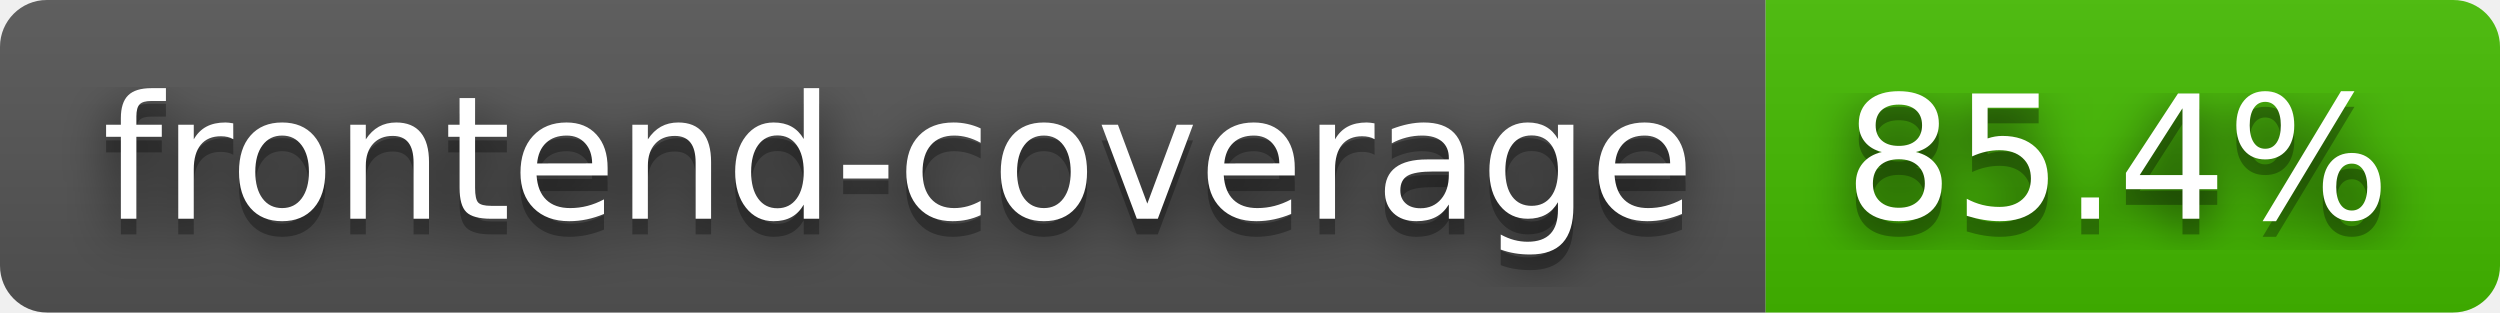
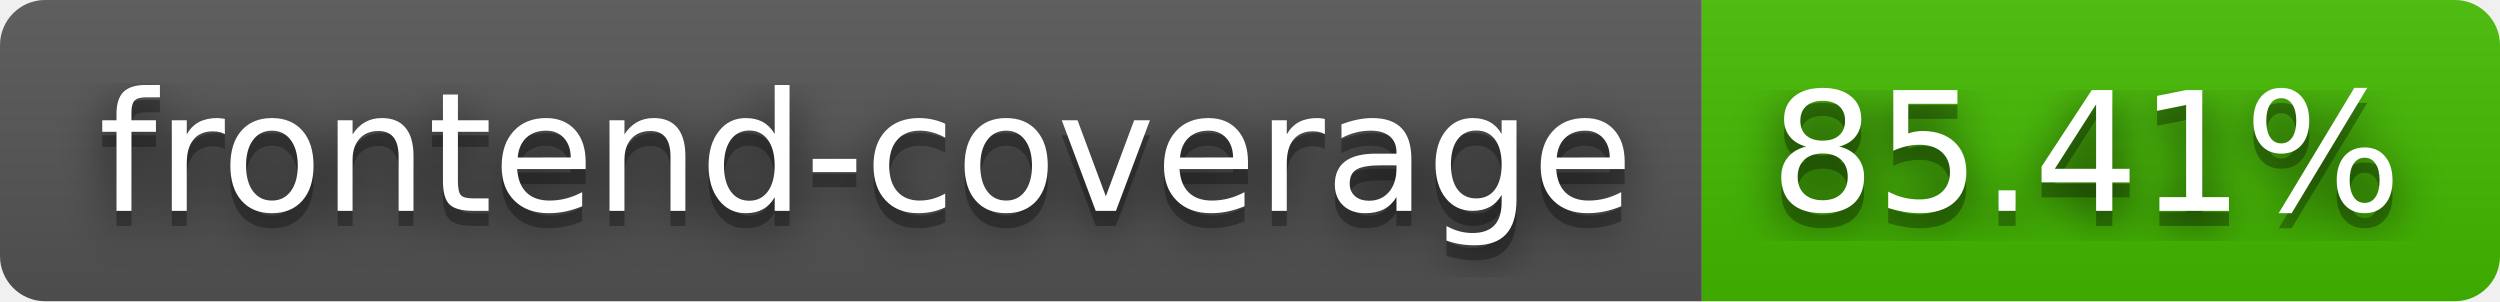
- <svg xmlns="http://www.w3.org/2000/svg" width="160" height="20" role="img" aria-label="frontend-coverage: 85.4%">
+ <svg xmlns="http://www.w3.org/2000/svg" width="166" height="20" role="img" aria-label="frontend-coverage: 85.41%">
  <filter id="blur">
    <feGaussianBlur stdDeviation="16" />
  </filter>
  <linearGradient id="s" x2="0" y2="100%">
    <stop offset="0" stop-color="#bbb" stop-opacity=".1" />
    <stop offset="1" stop-opacity=".1" />
  </linearGradient>
  <clipPath id="r">
-     <rect width="160" height="20" rx="3" />
+     <rect width="166" height="20" rx="3" />
  </clipPath>
  <g clip-path="url(#r)">
    <rect width="113" height="20" fill="#555" />
-     <rect x="113" width="47" height="20" fill="#4b0" />
-     <rect width="160" height="20" fill="url(#s)" />
+     <rect x="113" width="53" height="20" fill="#4b0" />
+     <rect width="166" height="20" fill="url(#s)" />
  </g>
  <g fill="#fff" text-anchor="middle" font-family="Verdana,Geneva,DejaVu Sans,sans-serif" text-rendering="geometricPrecision" font-size="110">
    <g transform="scale(.1)">
      <g aria-hidden="true" fill="#010101">
        <text x="575" y="150" fill-opacity=".8" filter="url(#blur)" textLength="1030">frontend-coverage</text>
        <text x="575" y="150" fill-opacity=".3" textLength="1030">frontend-coverage</text>
      </g>
      <text x="575" y="140" textLength="1030">frontend-coverage</text>
    </g>
    <g transform="scale(.1)">
      <g aria-hidden="true" fill="#010101">
-         <text x="1355" y="150" fill-opacity=".8" filter="url(#blur)" textLength="370">85.4%</text>
-         <text x="1355" y="150" fill-opacity=".3" textLength="370">85.4%</text>
+         <text x="1385" y="150" fill-opacity=".8" filter="url(#blur)" textLength="430">85.41%</text>
+         <text x="1385" y="150" fill-opacity=".3" textLength="430">85.41%</text>
      </g>
-       <text x="1355" y="140" textLength="370">85.4%</text>
+       <text x="1385" y="140" textLength="430">85.41%</text>
    </g>
  </g>
</svg>
